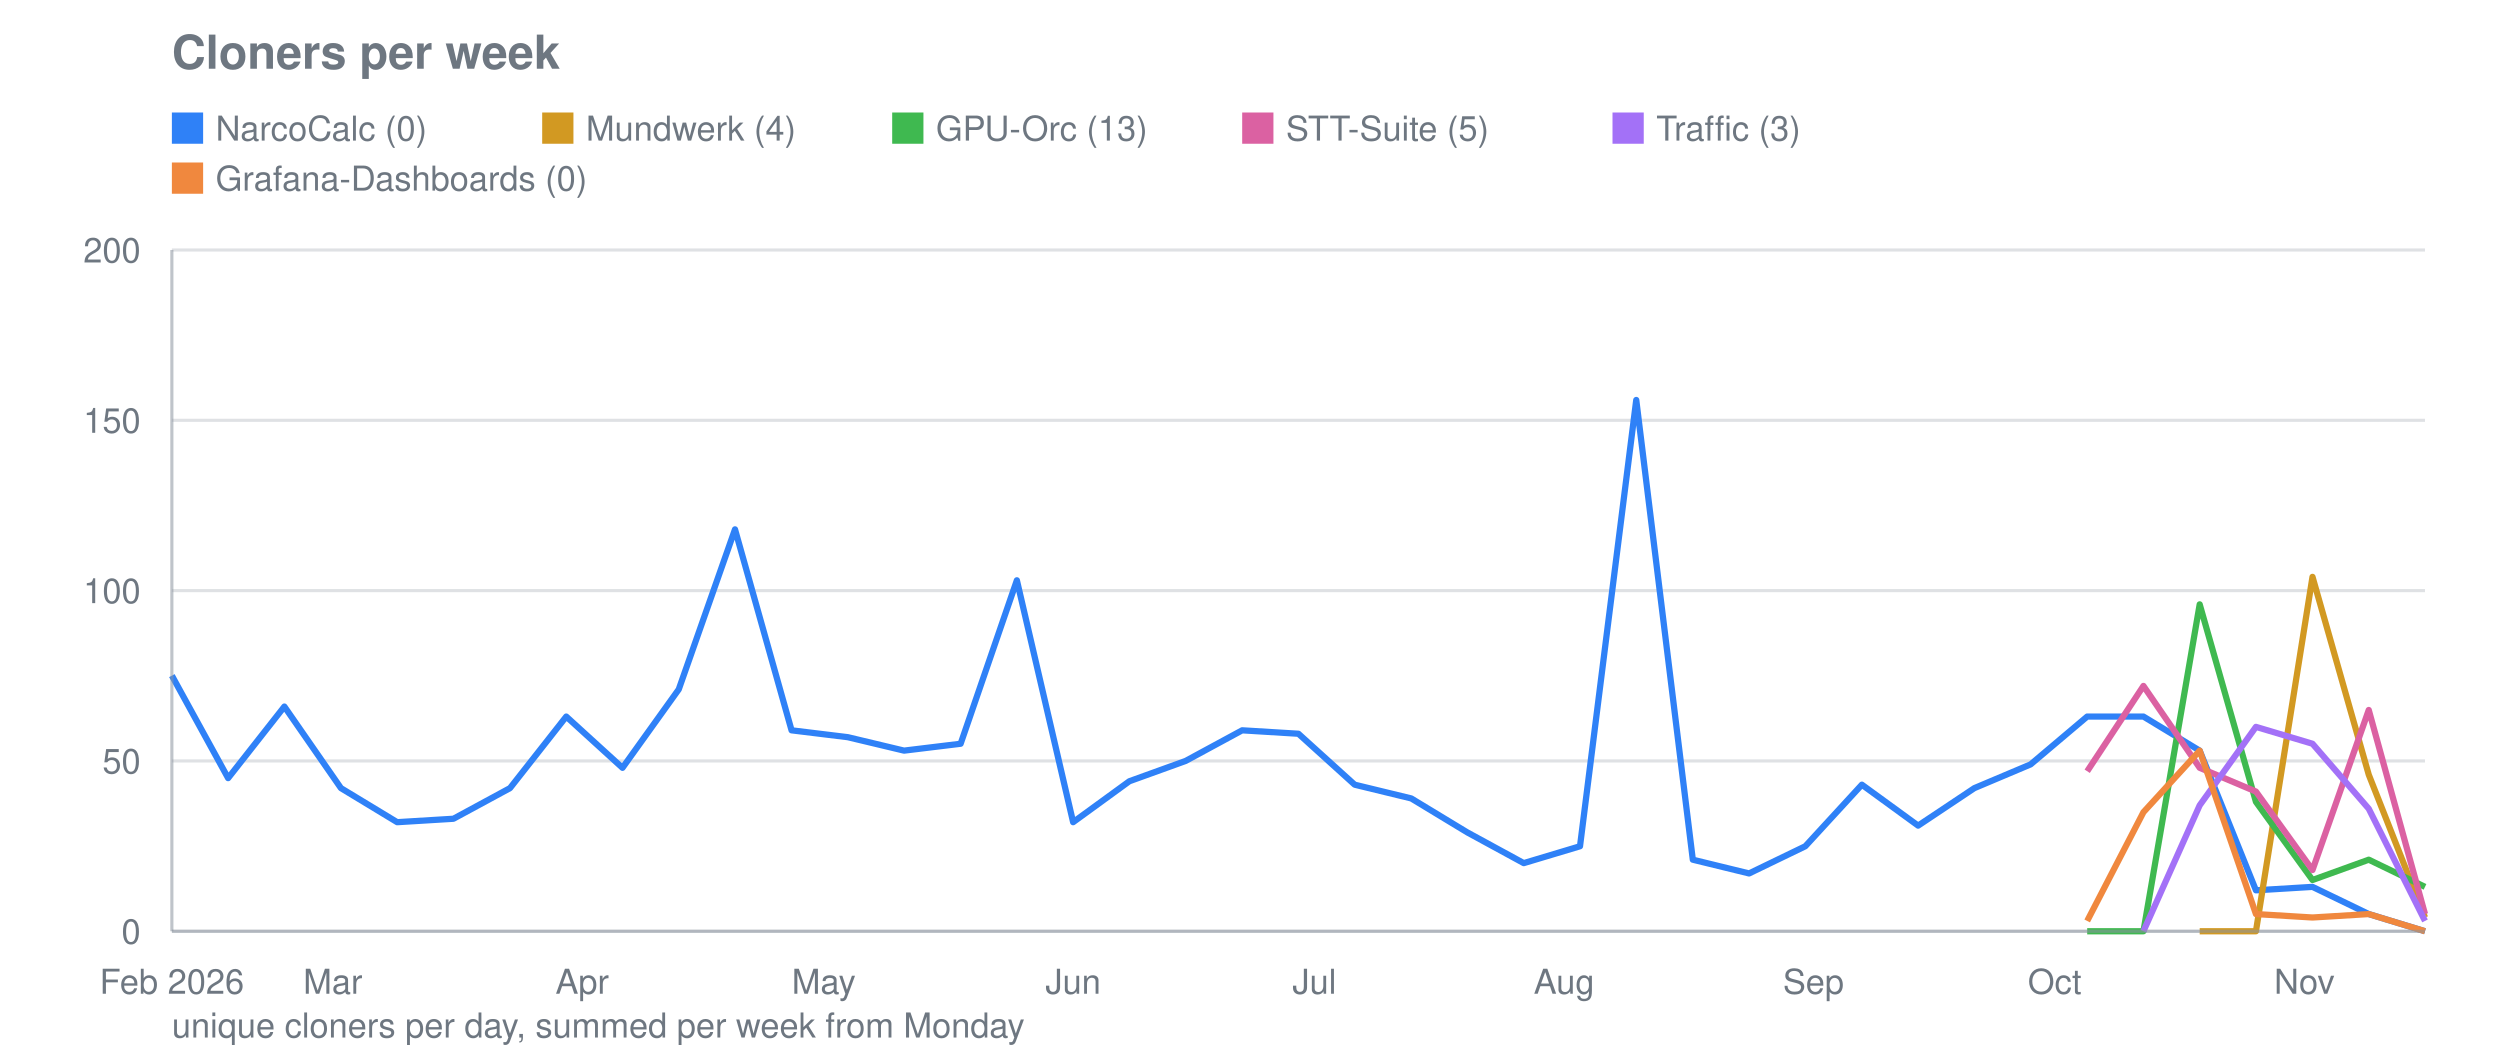
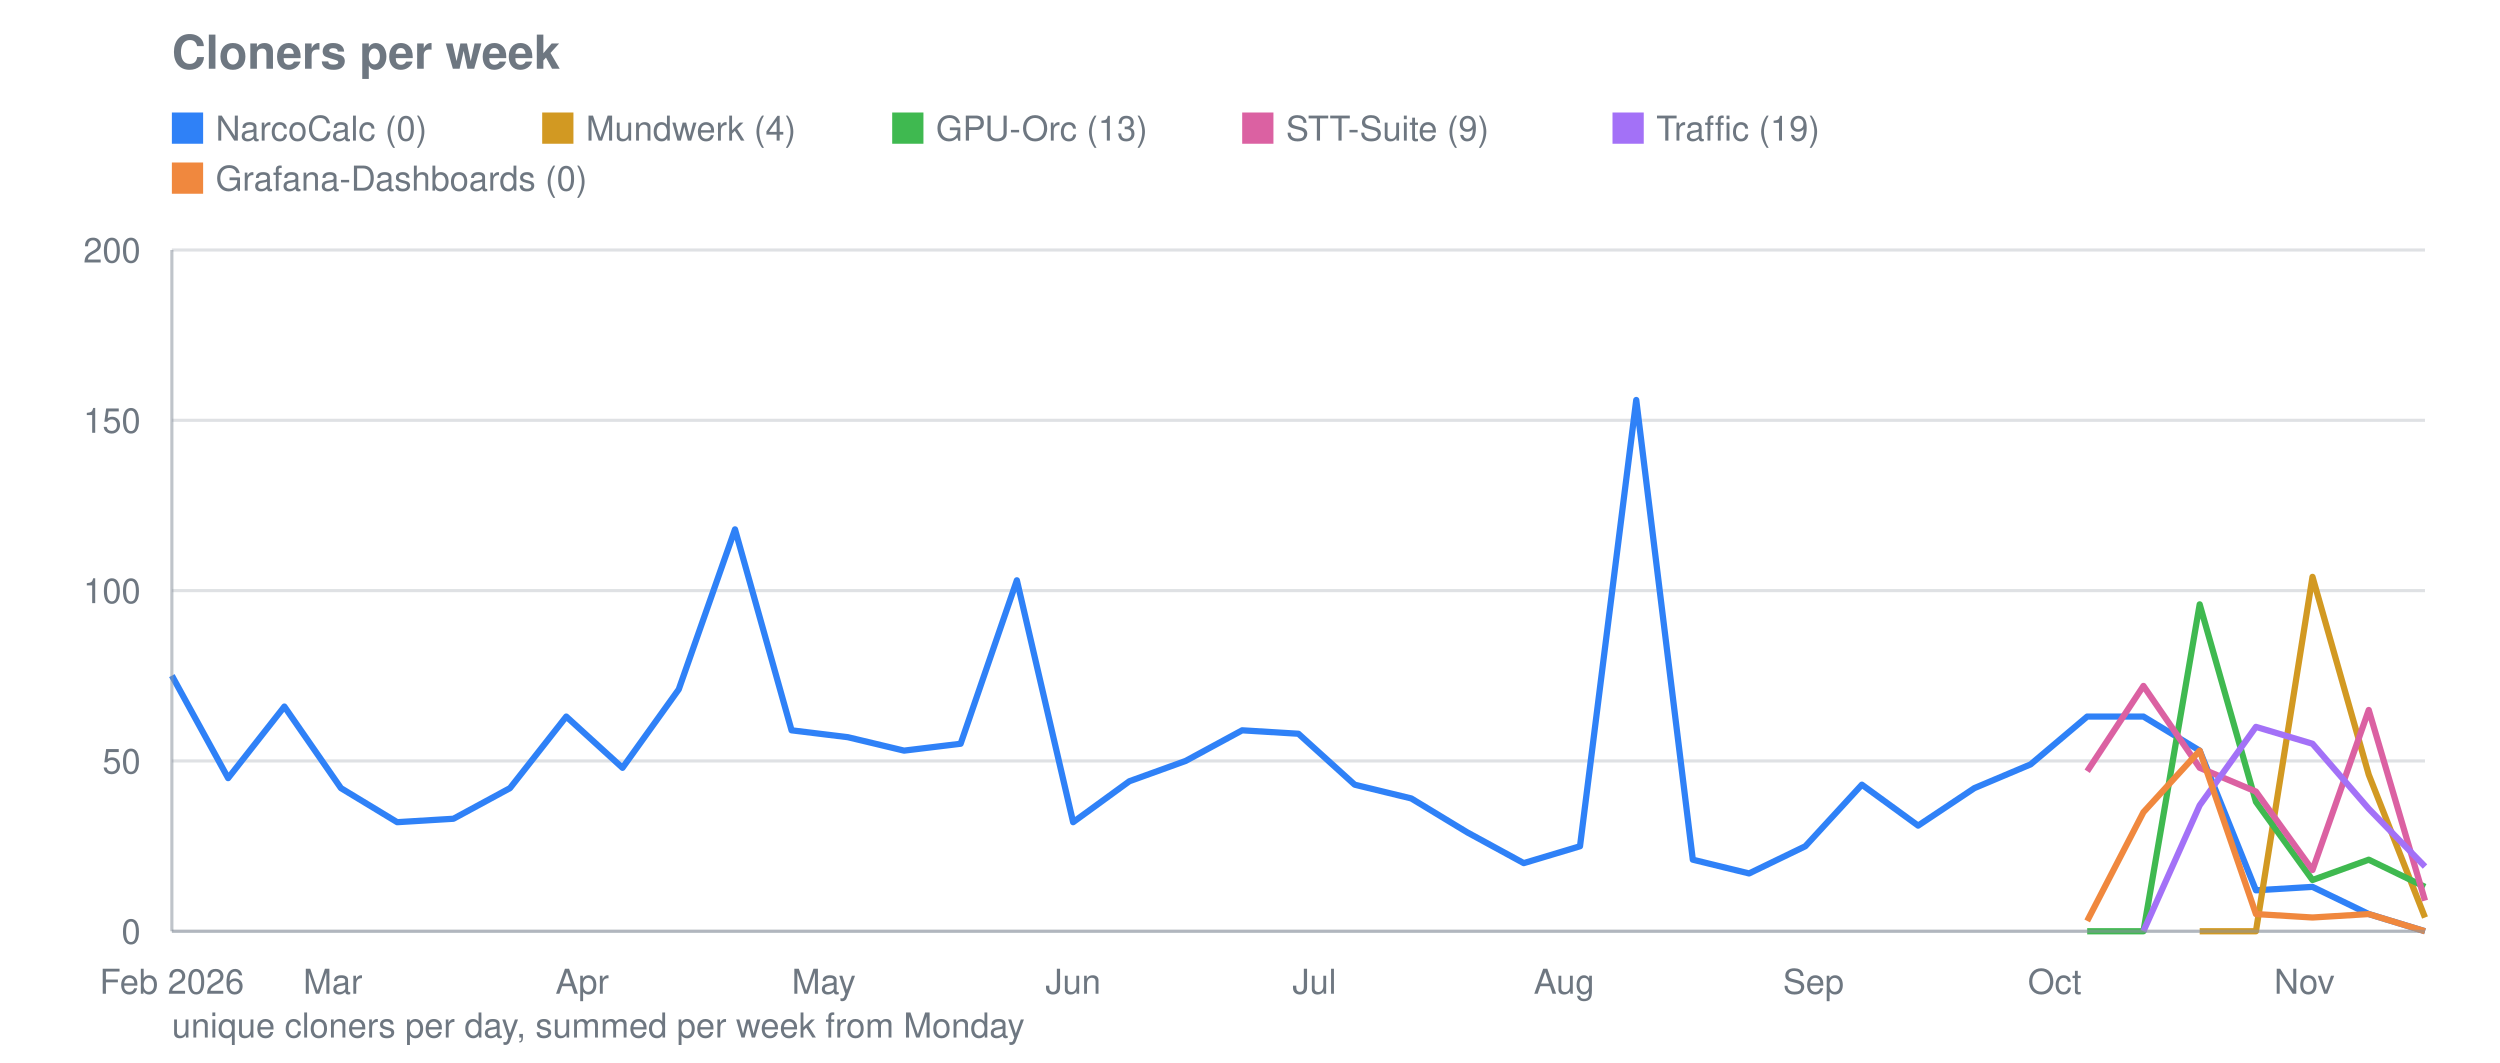
<svg xmlns="http://www.w3.org/2000/svg" viewBox="0 0 800 340" width="800" height="340" role="img" aria-label="Cloners per week">
  <text font-family="system-ui, -apple-system, Segoe UI, Helvetica, Arial, sans-serif" font-size="15" font-weight="600" fill="#6e7781" x="55" y="22">Cloners per week</text>
  <line stroke="#8b949e" stroke-width="1" opacity="0.28" x1="55" y1="298.0" x2="776" y2="298.0" />
  <text font-family="system-ui, -apple-system, Segoe UI, Helvetica, Arial, sans-serif" font-size="11" fill="#6e7781" x="45" y="302.0" text-anchor="end">0</text>
  <line stroke="#8b949e" stroke-width="1" opacity="0.28" x1="55" y1="243.5" x2="776" y2="243.5" />
  <text font-family="system-ui, -apple-system, Segoe UI, Helvetica, Arial, sans-serif" font-size="11" fill="#6e7781" x="45" y="247.5" text-anchor="end">50</text>
  <line stroke="#8b949e" stroke-width="1" opacity="0.28" x1="55" y1="189.0" x2="776" y2="189.0" />
  <text font-family="system-ui, -apple-system, Segoe UI, Helvetica, Arial, sans-serif" font-size="11" fill="#6e7781" x="45" y="193.0" text-anchor="end">100</text>
  <line stroke="#8b949e" stroke-width="1" opacity="0.28" x1="55" y1="134.5" x2="776" y2="134.5" />
  <text font-family="system-ui, -apple-system, Segoe UI, Helvetica, Arial, sans-serif" font-size="11" fill="#6e7781" x="45" y="138.5" text-anchor="end">150</text>
  <line stroke="#8b949e" stroke-width="1" opacity="0.28" x1="55" y1="80.0" x2="776" y2="80.0" />
  <text font-family="system-ui, -apple-system, Segoe UI, Helvetica, Arial, sans-serif" font-size="11" fill="#6e7781" x="45" y="84.0" text-anchor="end">200</text>
  <text font-family="system-ui, -apple-system, Segoe UI, Helvetica, Arial, sans-serif" font-size="11" fill="#6e7781" x="55.0" y="318" text-anchor="middle">Feb 2026</text>
  <text font-family="system-ui, -apple-system, Segoe UI, Helvetica, Arial, sans-serif" font-size="11" fill="#6e7781" x="106.5" y="318" text-anchor="middle">Mar</text>
  <text font-family="system-ui, -apple-system, Segoe UI, Helvetica, Arial, sans-serif" font-size="11" fill="#6e7781" x="186.3" y="318" text-anchor="middle">Apr</text>
  <text font-family="system-ui, -apple-system, Segoe UI, Helvetica, Arial, sans-serif" font-size="11" fill="#6e7781" x="263.6" y="318" text-anchor="middle">May</text>
  <text font-family="system-ui, -apple-system, Segoe UI, Helvetica, Arial, sans-serif" font-size="11" fill="#6e7781" x="343.4" y="318" text-anchor="middle">Jun</text>
  <text font-family="system-ui, -apple-system, Segoe UI, Helvetica, Arial, sans-serif" font-size="11" fill="#6e7781" x="420.6" y="318" text-anchor="middle">Jul</text>
  <text font-family="system-ui, -apple-system, Segoe UI, Helvetica, Arial, sans-serif" font-size="11" fill="#6e7781" x="500.5" y="318" text-anchor="middle">Aug</text>
  <text font-family="system-ui, -apple-system, Segoe UI, Helvetica, Arial, sans-serif" font-size="11" fill="#6e7781" x="580.3" y="318" text-anchor="middle">Sep</text>
  <text font-family="system-ui, -apple-system, Segoe UI, Helvetica, Arial, sans-serif" font-size="11" fill="#6e7781" x="657.5" y="318" text-anchor="middle">Oct</text>
  <text font-family="system-ui, -apple-system, Segoe UI, Helvetica, Arial, sans-serif" font-size="11" fill="#6e7781" x="737.4" y="318" text-anchor="middle">Nov</text>
  <polyline fill="none" stroke="#2f81f7" stroke-width="2" stroke-linejoin="round" points="55.0,216.2 73.0,249.0 91.0,226.1 109.1,252.2 127.1,263.1 145.1,262.0 163.2,252.2 181.2,229.3 199.2,245.7 217.2,220.6 235.2,169.4 253.3,233.7 271.3,235.9 289.3,240.2 307.4,238.0 325.4,185.7 343.4,263.1 361.4,250.0 379.4,243.5 397.5,233.7 415.5,234.8 433.5,251.1 451.6,255.5 469.6,266.4 487.6,276.2 505.6,270.8 523.6,128.0 541.7,275.1 559.7,279.5 577.7,270.8 595.8,251.1 613.8,264.2 631.8,252.2 649.8,244.6 667.9,229.3 685.9,229.3 703.9,240.2 721.9,284.9 740.0,283.8 758.0,292.5 776.0,298.0" />
  <rect fill="#2f81f7" x="55" y="36" width="10" height="10" />
  <text font-family="system-ui, -apple-system, Segoe UI, Helvetica, Arial, sans-serif" font-size="11" fill="#6e7781" x="69" y="45">NarcoCalc (0)</text>
  <polyline fill="none" stroke="#d29922" stroke-width="2" stroke-linejoin="round" points="703.9,298.0 721.9,298.0 740.0,184.6 758.0,247.9 776.0,293.6" />
  <rect fill="#d29922" x="173.5" y="36" width="10" height="10" />
  <text font-family="system-ui, -apple-system, Segoe UI, Helvetica, Arial, sans-serif" font-size="11" fill="#6e7781" x="187.5" y="45">Mundwerk (4)</text>
  <polyline fill="none" stroke="#3fb950" stroke-width="2" stroke-linejoin="round" points="667.9,298.0 685.9,298.0 703.9,193.4 721.9,256.6 740.0,281.6 758.0,275.1 776.0,283.8" />
  <rect fill="#3fb950" x="285.5" y="36" width="10" height="10" />
  <text font-family="system-ui, -apple-system, Segoe UI, Helvetica, Arial, sans-serif" font-size="11" fill="#6e7781" x="299.5" y="45">GPU-Orc (13)</text>
-   <polyline fill="none" stroke="#db61a2" stroke-width="2" stroke-linejoin="round" points="667.9,246.8 685.9,219.5 703.9,245.7 721.9,253.3 740.0,278.4 758.0,227.2 776.0,292.5" />
+   <polyline fill="none" stroke="#db61a2" stroke-width="2" stroke-linejoin="round" points="667.9,246.8 685.9,219.5 703.9,245.7 721.9,253.3 740.0,278.4 758.0,227.2 776.0,288.2" />
  <rect fill="#db61a2" x="397.5" y="36" width="10" height="10" />
-   <text font-family="system-ui, -apple-system, Segoe UI, Helvetica, Arial, sans-serif" font-size="11" fill="#6e7781" x="411.5" y="45">STT-Suite (5)</text>
-   <polyline fill="none" stroke="#a371f7" stroke-width="2" stroke-linejoin="round" points="685.9,298.0 703.9,257.7 721.9,232.6 740.0,238.0 758.0,258.8 776.0,294.7" />
+   <text font-family="system-ui, -apple-system, Segoe UI, Helvetica, Arial, sans-serif" font-size="11" fill="#6e7781" x="411.5" y="45">STT-Suite (9)</text>
+   <polyline fill="none" stroke="#a371f7" stroke-width="2" stroke-linejoin="round" points="685.9,298.0 703.9,257.7 721.9,232.6 740.0,238.0 758.0,258.8 776.0,277.3" />
  <rect fill="#a371f7" x="516.0" y="36" width="10" height="10" />
-   <text font-family="system-ui, -apple-system, Segoe UI, Helvetica, Arial, sans-serif" font-size="11" fill="#6e7781" x="530.0" y="45">Traffic (3)</text>
+   <text font-family="system-ui, -apple-system, Segoe UI, Helvetica, Arial, sans-serif" font-size="11" fill="#6e7781" x="530.0" y="45">Traffic (19)</text>
  <polyline fill="none" stroke="#f0883e" stroke-width="2" stroke-linejoin="round" points="667.9,294.7 685.9,259.9 703.9,240.2 721.9,292.5 740.0,293.6 758.0,292.5 776.0,298.0" />
  <rect fill="#f0883e" x="55" y="52" width="10" height="10" />
  <text font-family="system-ui, -apple-system, Segoe UI, Helvetica, Arial, sans-serif" font-size="11" fill="#6e7781" x="69" y="61">Grafana-Dashboards (0)</text>
  <line stroke="#8b949e" stroke-width="1" opacity="0.55" x1="55" y1="80" x2="55" y2="298" />
  <line stroke="#8b949e" stroke-width="1" opacity="0.55" x1="55" y1="298" x2="776" y2="298" />
  <text font-family="system-ui, -apple-system, Segoe UI, Helvetica, Arial, sans-serif" font-size="11" fill="#6e7781" x="55" y="332">unique cloners per day, summed per week from Monday</text>
</svg>
